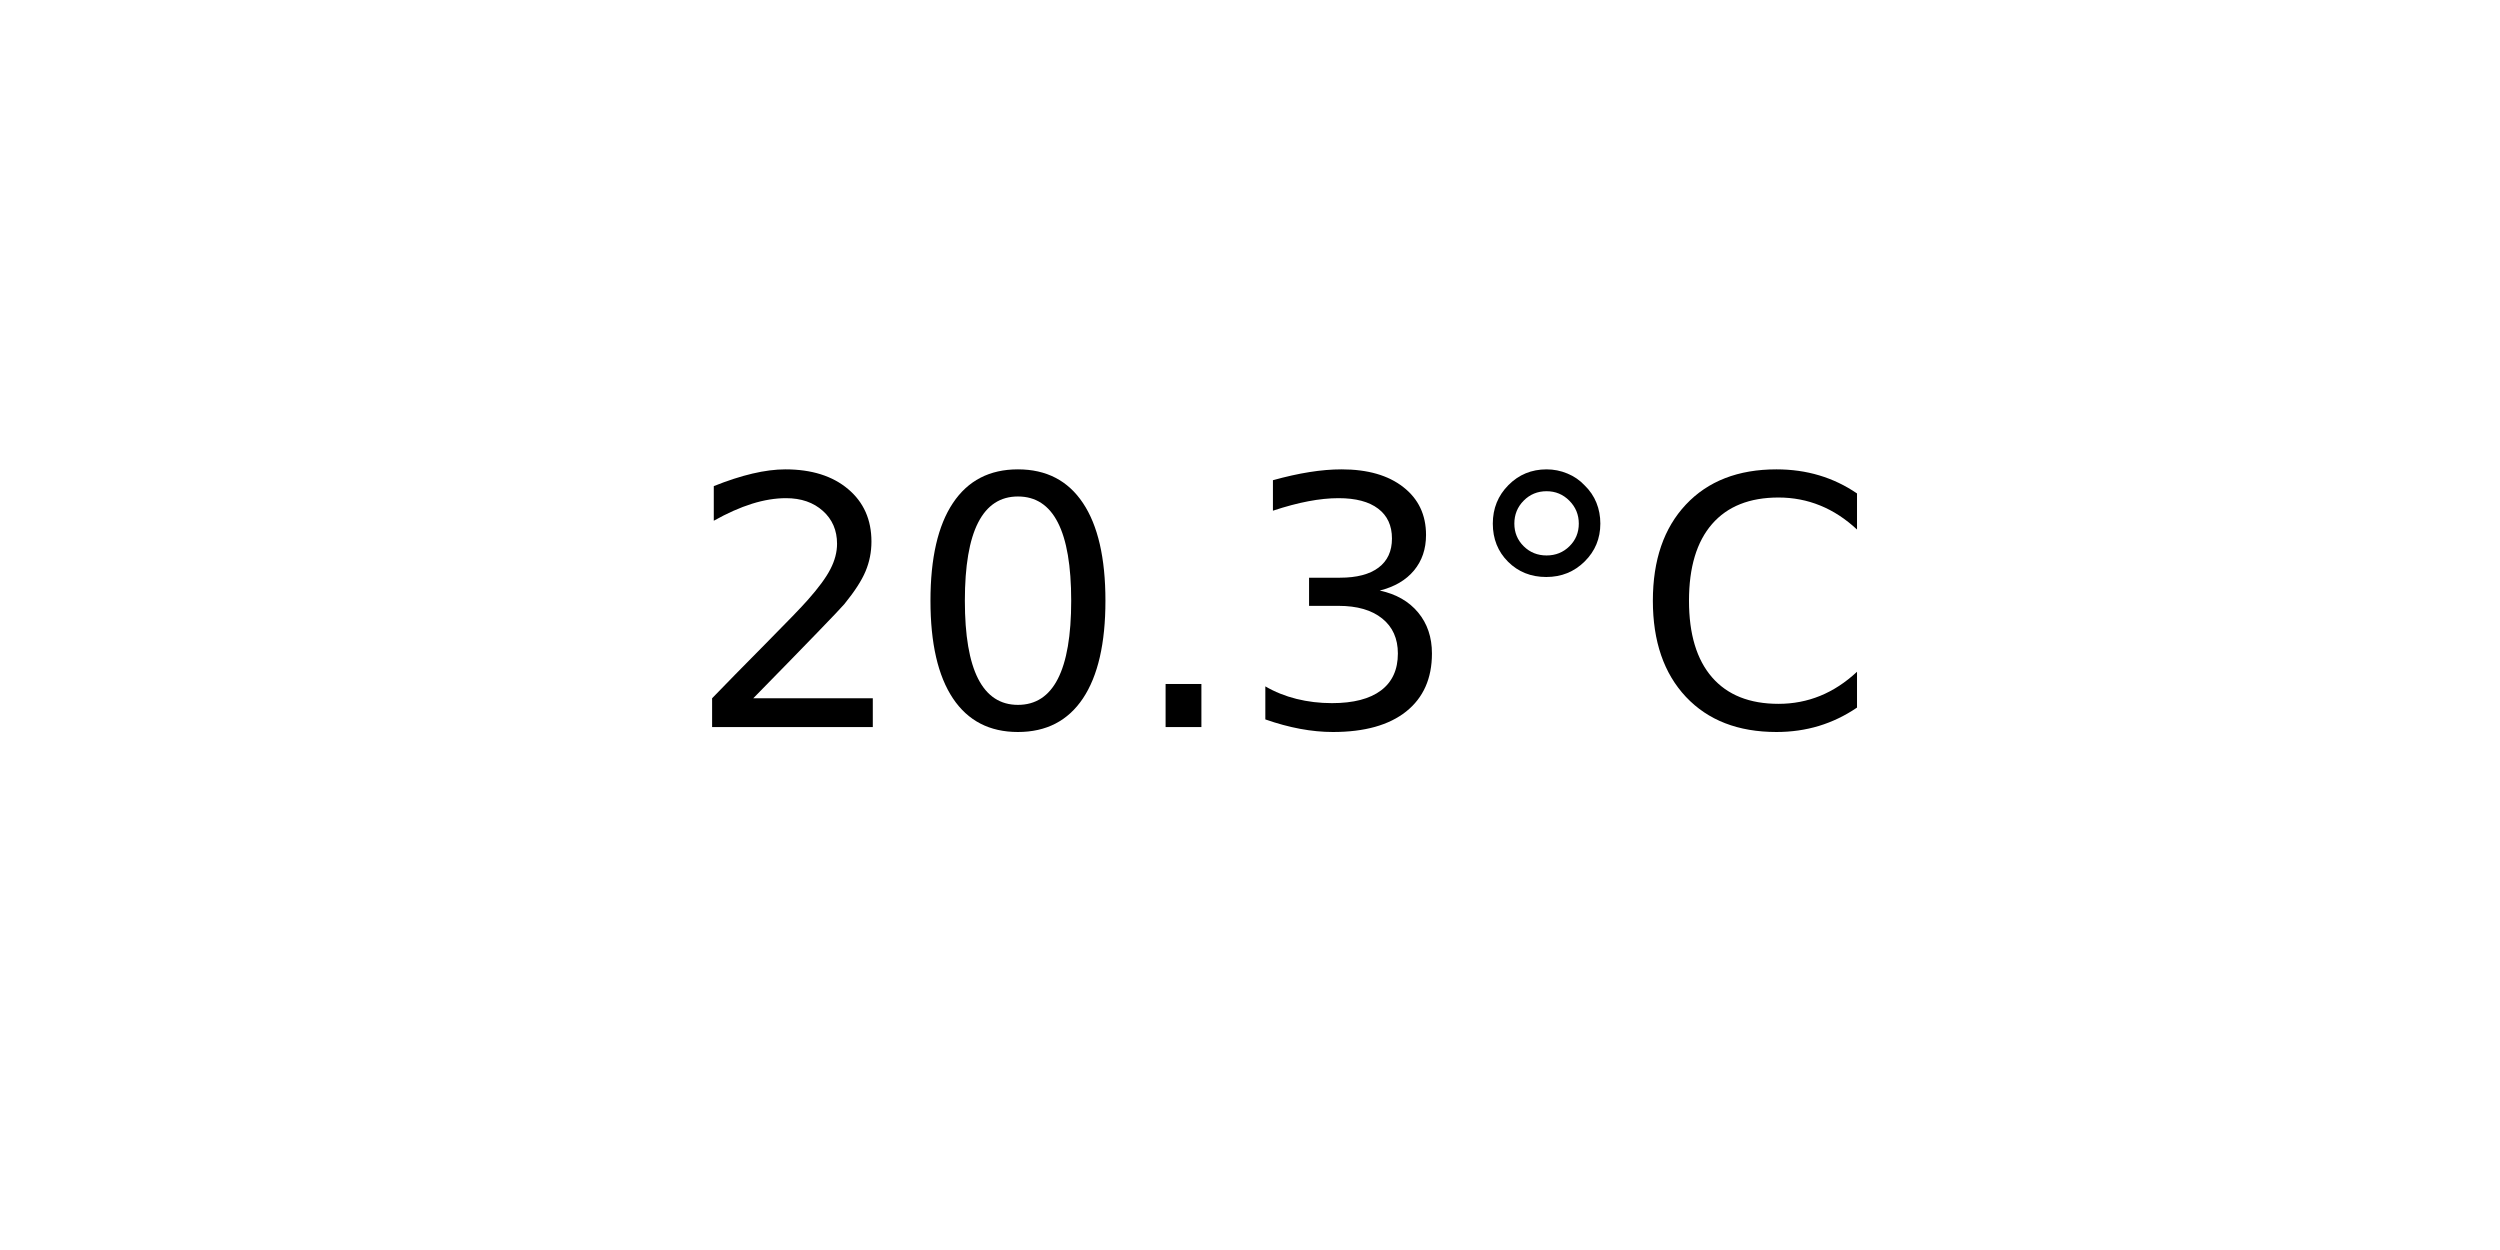
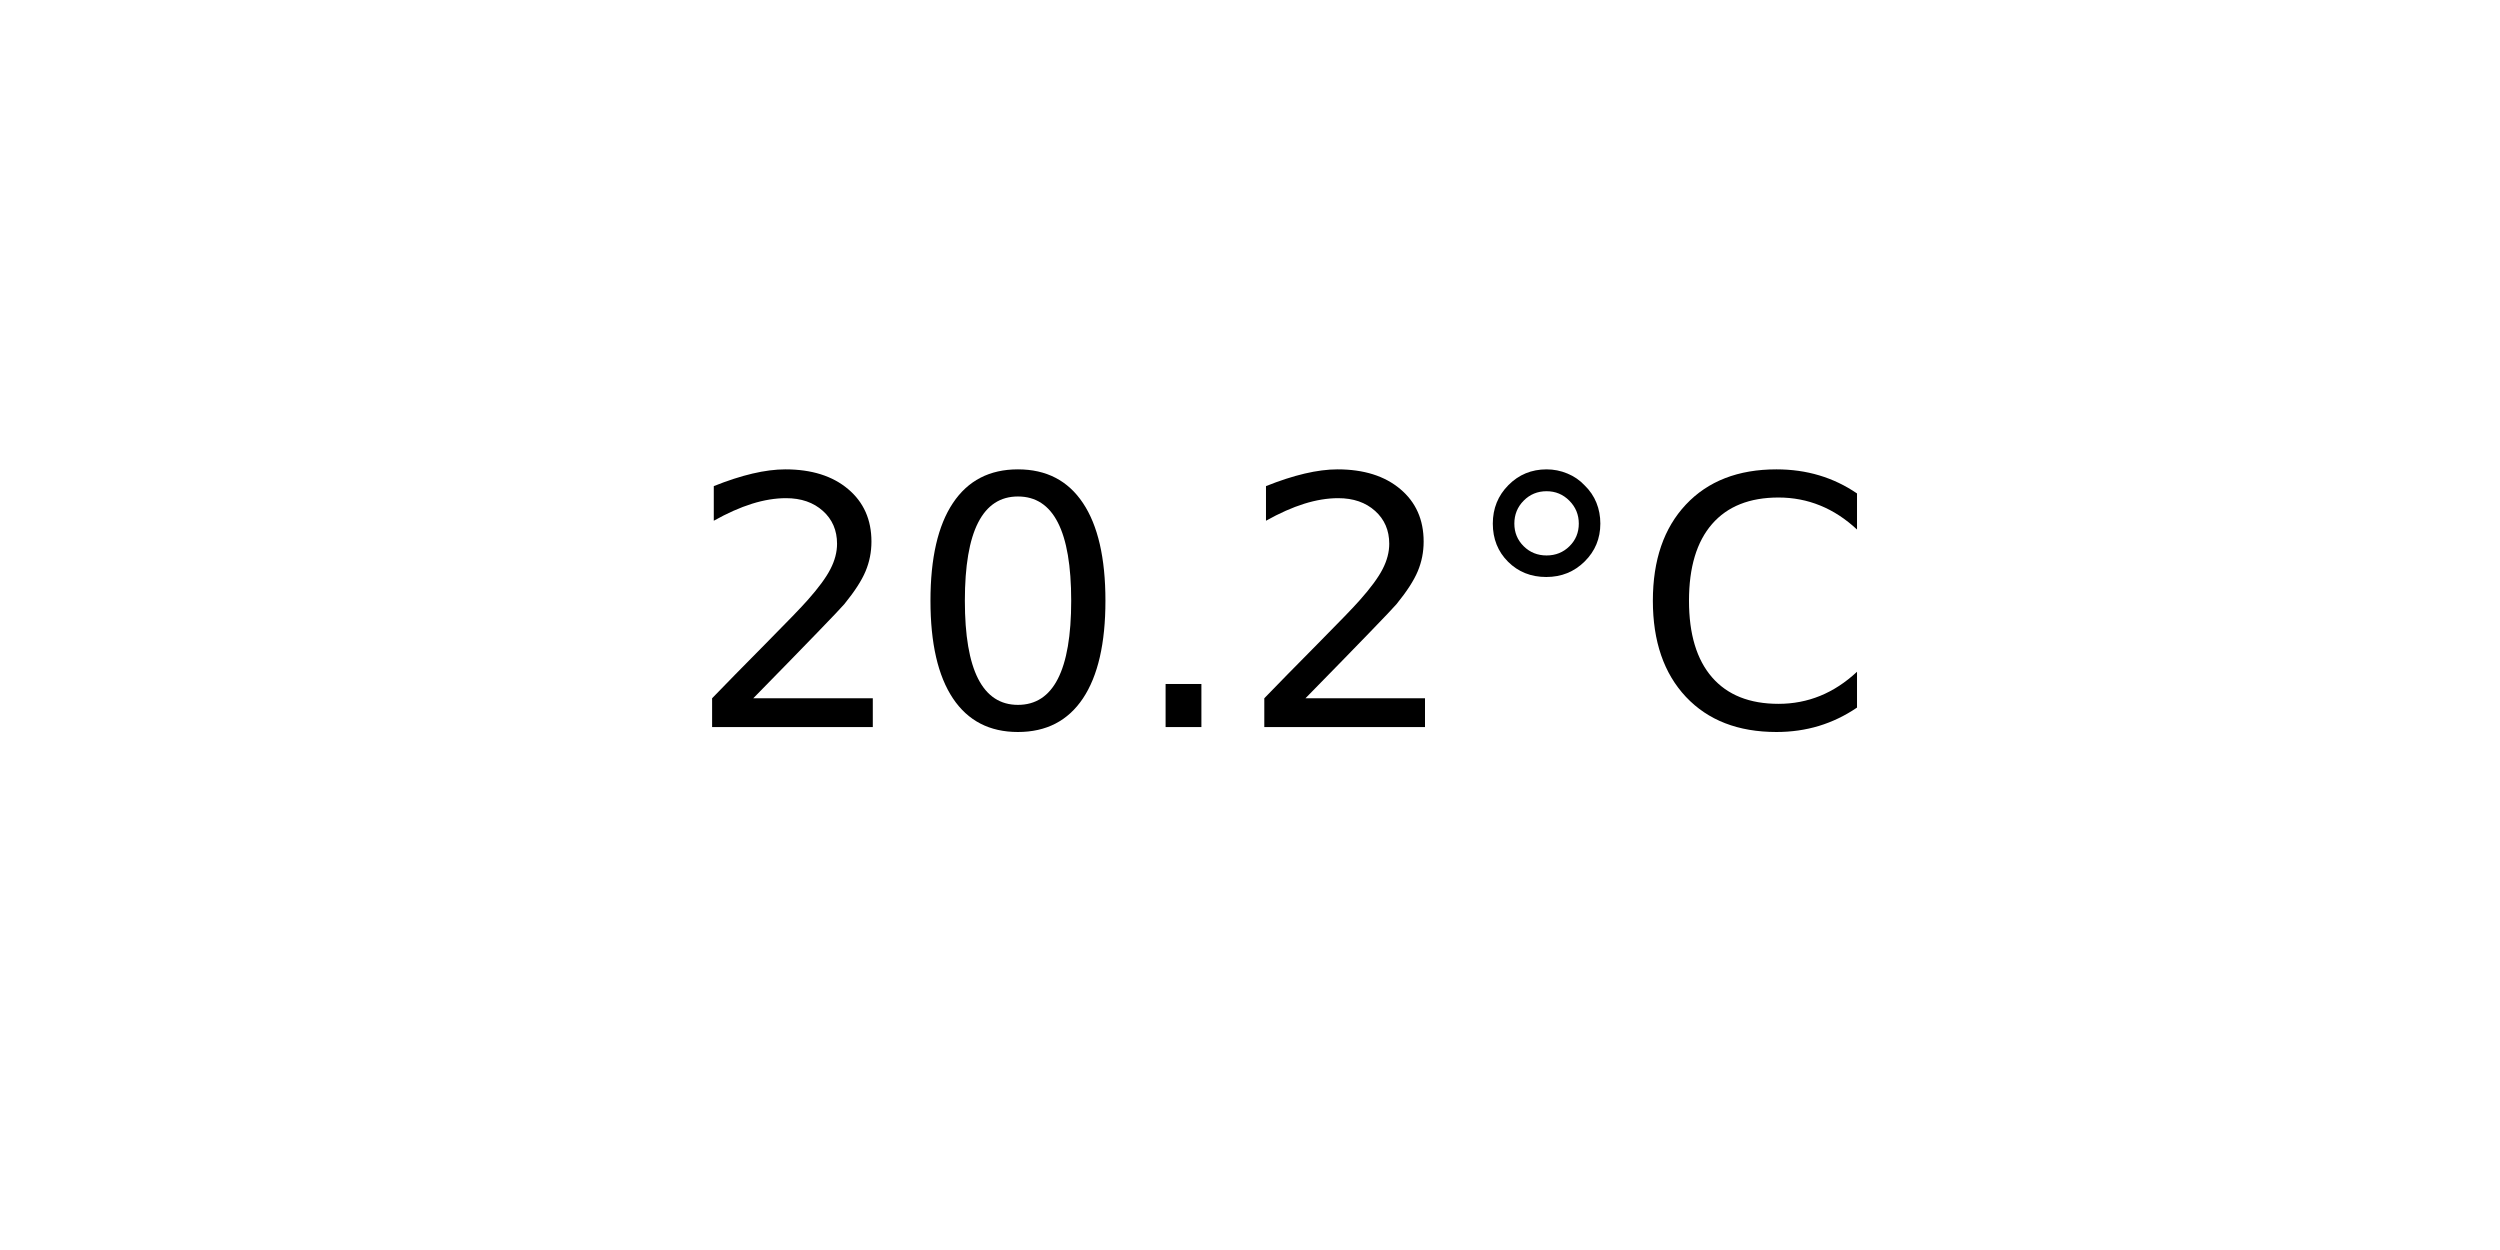
<svg xmlns="http://www.w3.org/2000/svg" xmlns:xlink="http://www.w3.org/1999/xlink" width="72pt" height="36pt" viewBox="0 0 72 36" version="1.1">
  <defs>
    <style type="text/css">*{stroke-linejoin: round; stroke-linecap: butt}</style>
  </defs>
  <g id="figure_1">
    <g id="axes_1">
      <g id="text_1">
        <g transform="translate(19.77578 20.93937) scale(0.1 -0.1)">
          <defs>
            <path id="DejaVuSans-32" d="M 1228 531  L 3431 531  L 3431 0  L 469 0  L 469 531  Q 828 903 1448 1529  Q 2069 2156 2228 2338  Q 2531 2678 2651 2914  Q 2772 3150 2772 3378  Q 2772 3750 2511 3984  Q 2250 4219 1831 4219  Q 1534 4219 1204 4116  Q 875 4013 500 3803  L 500 4441  Q 881 4594 1212 4672  Q 1544 4750 1819 4750  Q 2544 4750 2975 4387  Q 3406 4025 3406 3419  Q 3406 3131 3298 2873  Q 3191 2616 2906 2266  Q 2828 2175 2409 1742  Q 1991 1309 1228 531  z " transform="scale(0.015625)" />
            <path id="DejaVuSans-30" d="M 2034 4250  Q 1547 4250 1301 3770  Q 1056 3291 1056 2328  Q 1056 1369 1301 889  Q 1547 409 2034 409  Q 2525 409 2770 889  Q 3016 1369 3016 2328  Q 3016 3291 2770 3770  Q 2525 4250 2034 4250  z M 2034 4750  Q 2819 4750 3233 4129  Q 3647 3509 3647 2328  Q 3647 1150 3233 529  Q 2819 -91 2034 -91  Q 1250 -91 836 529  Q 422 1150 422 2328  Q 422 3509 836 4129  Q 1250 4750 2034 4750  z " transform="scale(0.015625)" />
            <path id="DejaVuSans-2e" d="M 684 794  L 1344 794  L 1344 0  L 684 0  L 684 794  z " transform="scale(0.015625)" />
-             <path id="DejaVuSans-33" d="M 2597 2516  Q 3050 2419 3304 2112  Q 3559 1806 3559 1356  Q 3559 666 3084 287  Q 2609 -91 1734 -91  Q 1441 -91 1130 -33  Q 819 25 488 141  L 488 750  Q 750 597 1062 519  Q 1375 441 1716 441  Q 2309 441 2620 675  Q 2931 909 2931 1356  Q 2931 1769 2642 2001  Q 2353 2234 1838 2234  L 1294 2234  L 1294 2753  L 1863 2753  Q 2328 2753 2575 2939  Q 2822 3125 2822 3475  Q 2822 3834 2567 4026  Q 2313 4219 1838 4219  Q 1578 4219 1281 4162  Q 984 4106 628 3988  L 628 4550  Q 988 4650 1302 4700  Q 1616 4750 1894 4750  Q 2613 4750 3031 4423  Q 3450 4097 3450 3541  Q 3450 3153 3228 2886  Q 3006 2619 2597 2516  z " transform="scale(0.015625)" />
            <path id="DejaVuSans-b0" d="M 1600 4347  Q 1350 4347 1178 4173  Q 1006 4000 1006 3750  Q 1006 3503 1178 3333  Q 1350 3163 1600 3163  Q 1850 3163 2022 3333  Q 2194 3503 2194 3750  Q 2194 3997 2020 4172  Q 1847 4347 1600 4347  z M 1600 4750  Q 1800 4750 1984 4673  Q 2169 4597 2303 4453  Q 2447 4313 2519 4134  Q 2591 3956 2591 3750  Q 2591 3338 2302 3052  Q 2013 2766 1594 2766  Q 1172 2766 890 3047  Q 609 3328 609 3750  Q 609 4169 896 4459  Q 1184 4750 1600 4750  z " transform="scale(0.015625)" />
            <path id="DejaVuSans-43" d="M 4122 4306  L 4122 3641  Q 3803 3938 3442 4084  Q 3081 4231 2675 4231  Q 1875 4231 1450 3742  Q 1025 3253 1025 2328  Q 1025 1406 1450 917  Q 1875 428 2675 428  Q 3081 428 3442 575  Q 3803 722 4122 1019  L 4122 359  Q 3791 134 3420 21  Q 3050 -91 2638 -91  Q 1578 -91 968 557  Q 359 1206 359 2328  Q 359 3453 968 4101  Q 1578 4750 2638 4750  Q 3056 4750 3426 4639  Q 3797 4528 4122 4306  z " transform="scale(0.015625)" />
          </defs>
          <use xlink:href="#DejaVuSans-32" />
          <use xlink:href="#DejaVuSans-30" x="63.623" />
          <use xlink:href="#DejaVuSans-2e" x="127.246" />
-           <use xlink:href="#DejaVuSans-33" x="159.033" />
+           <use xlink:href="#DejaVuSans-32" x="159.033" />
          <use xlink:href="#DejaVuSans-b0" x="222.656" />
          <use xlink:href="#DejaVuSans-43" x="272.656" />
        </g>
      </g>
    </g>
  </g>
</svg>
